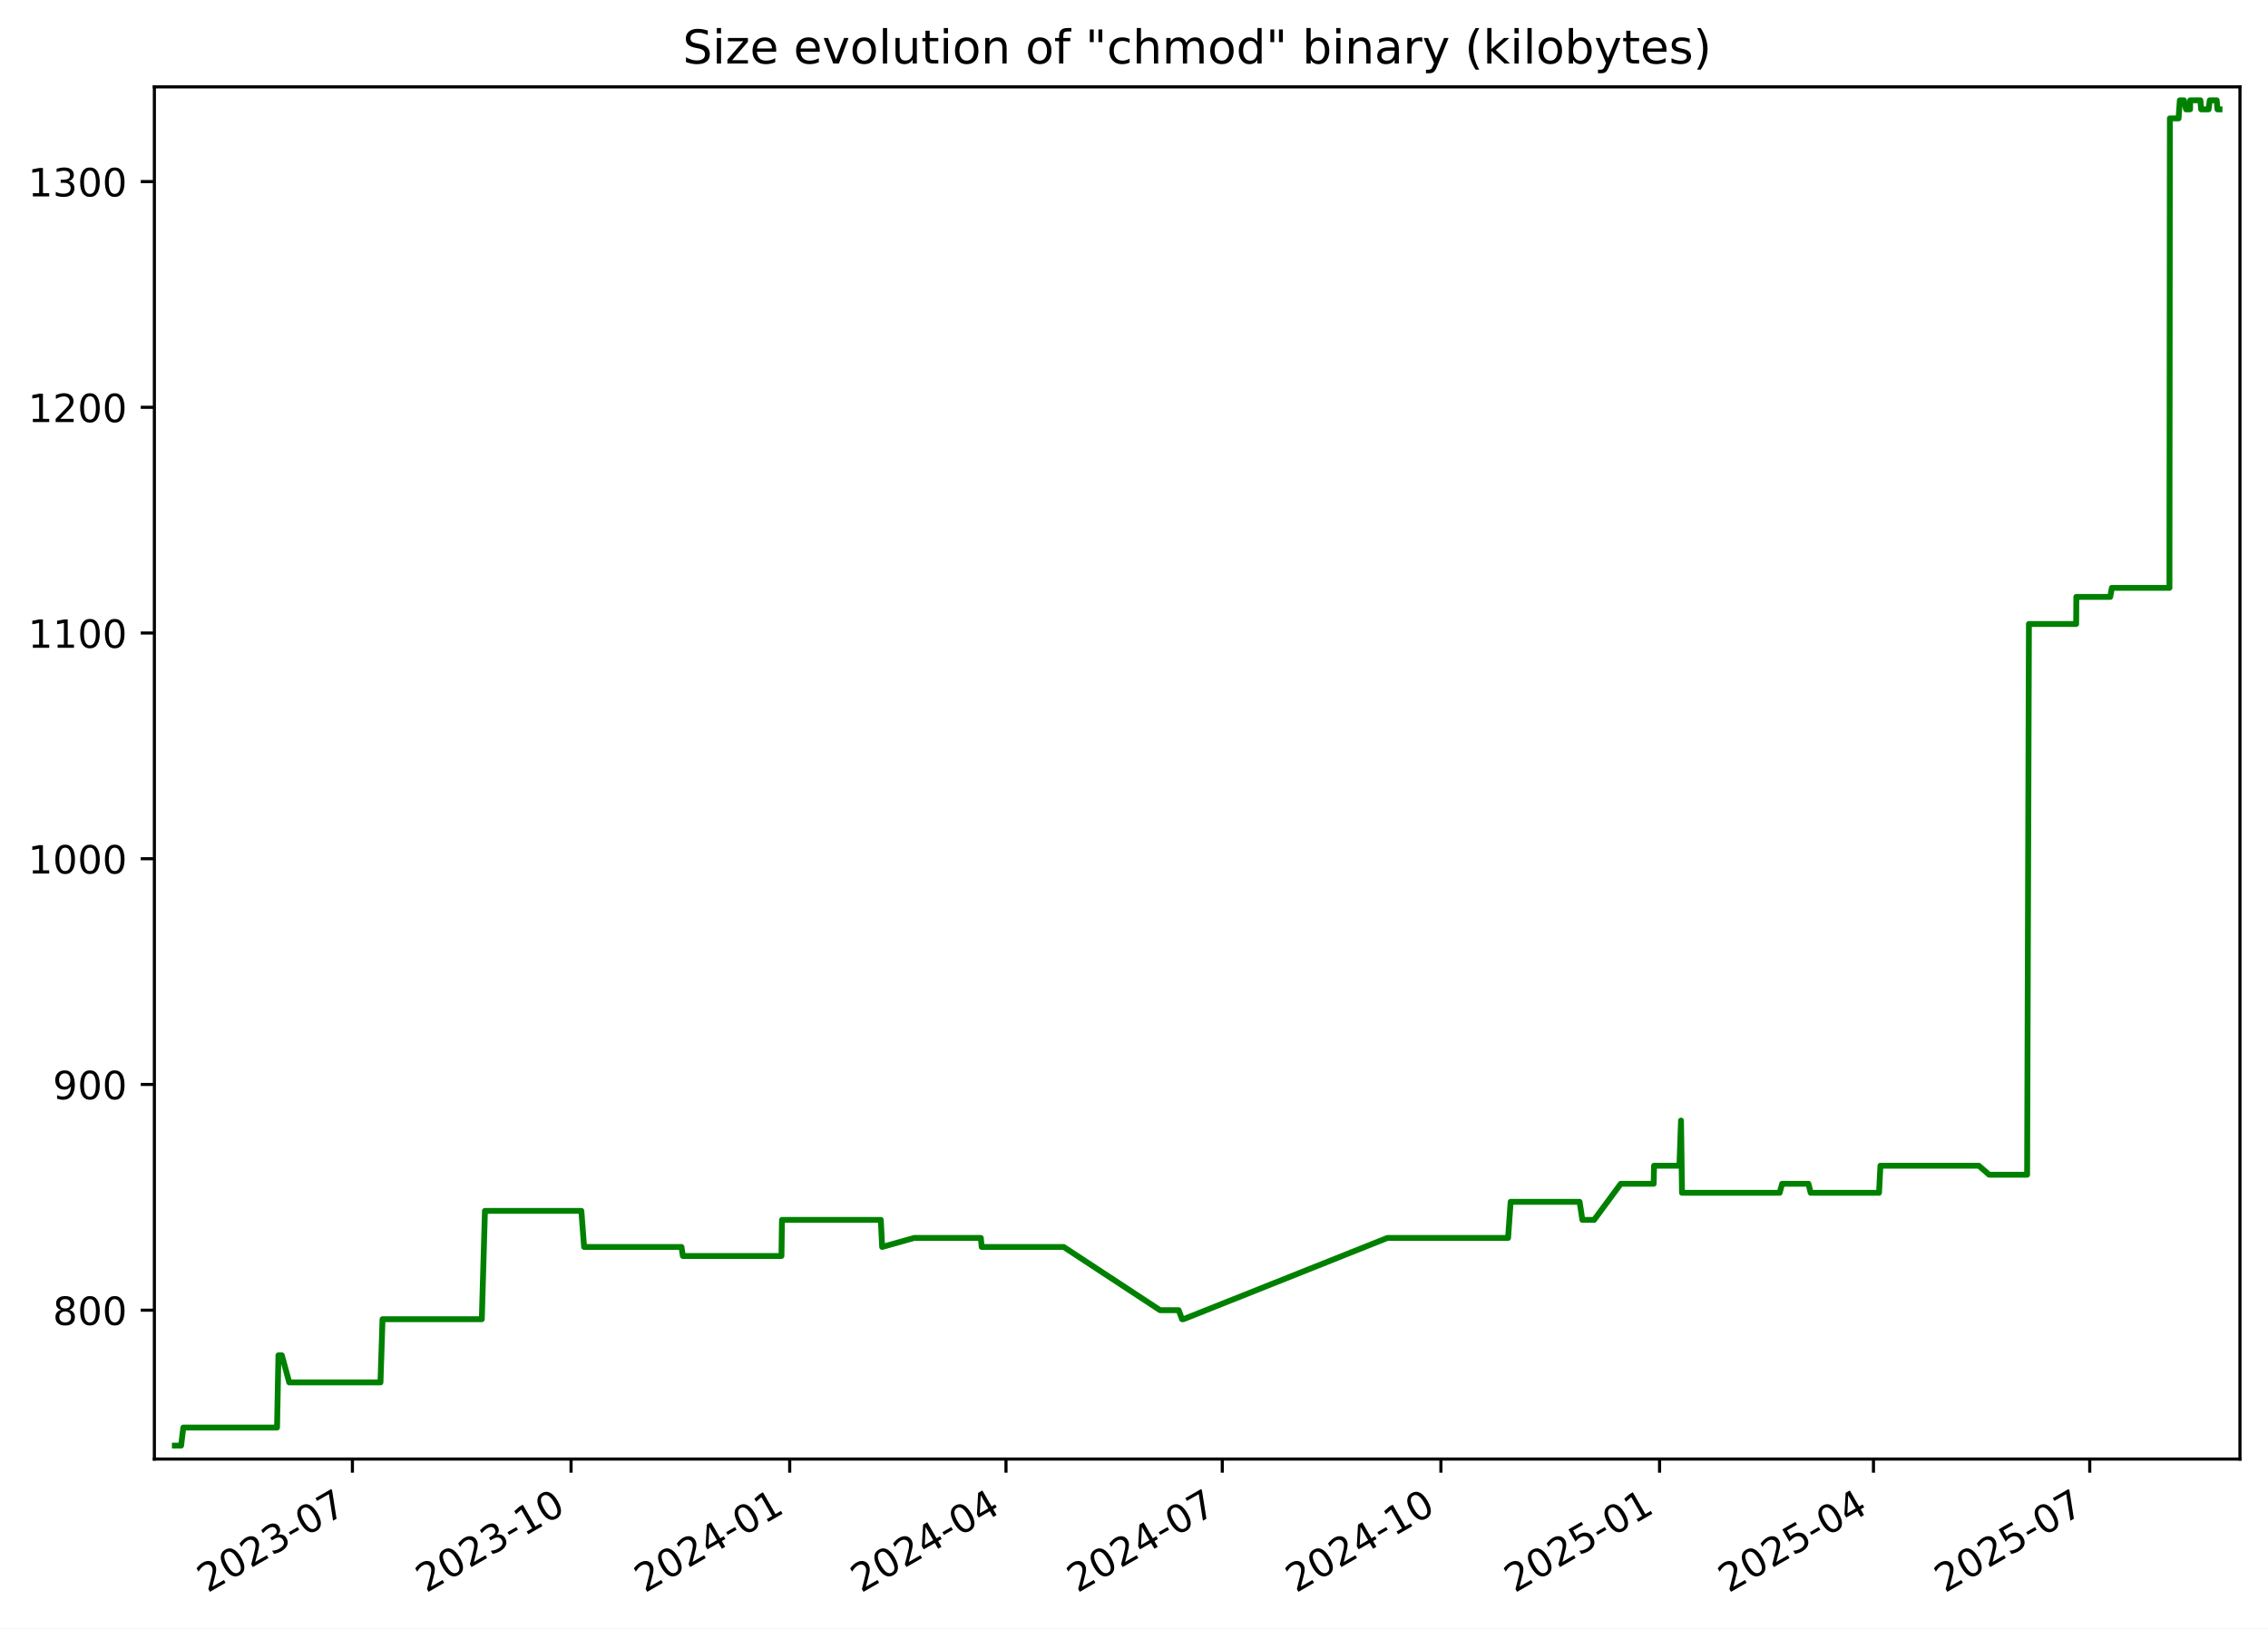
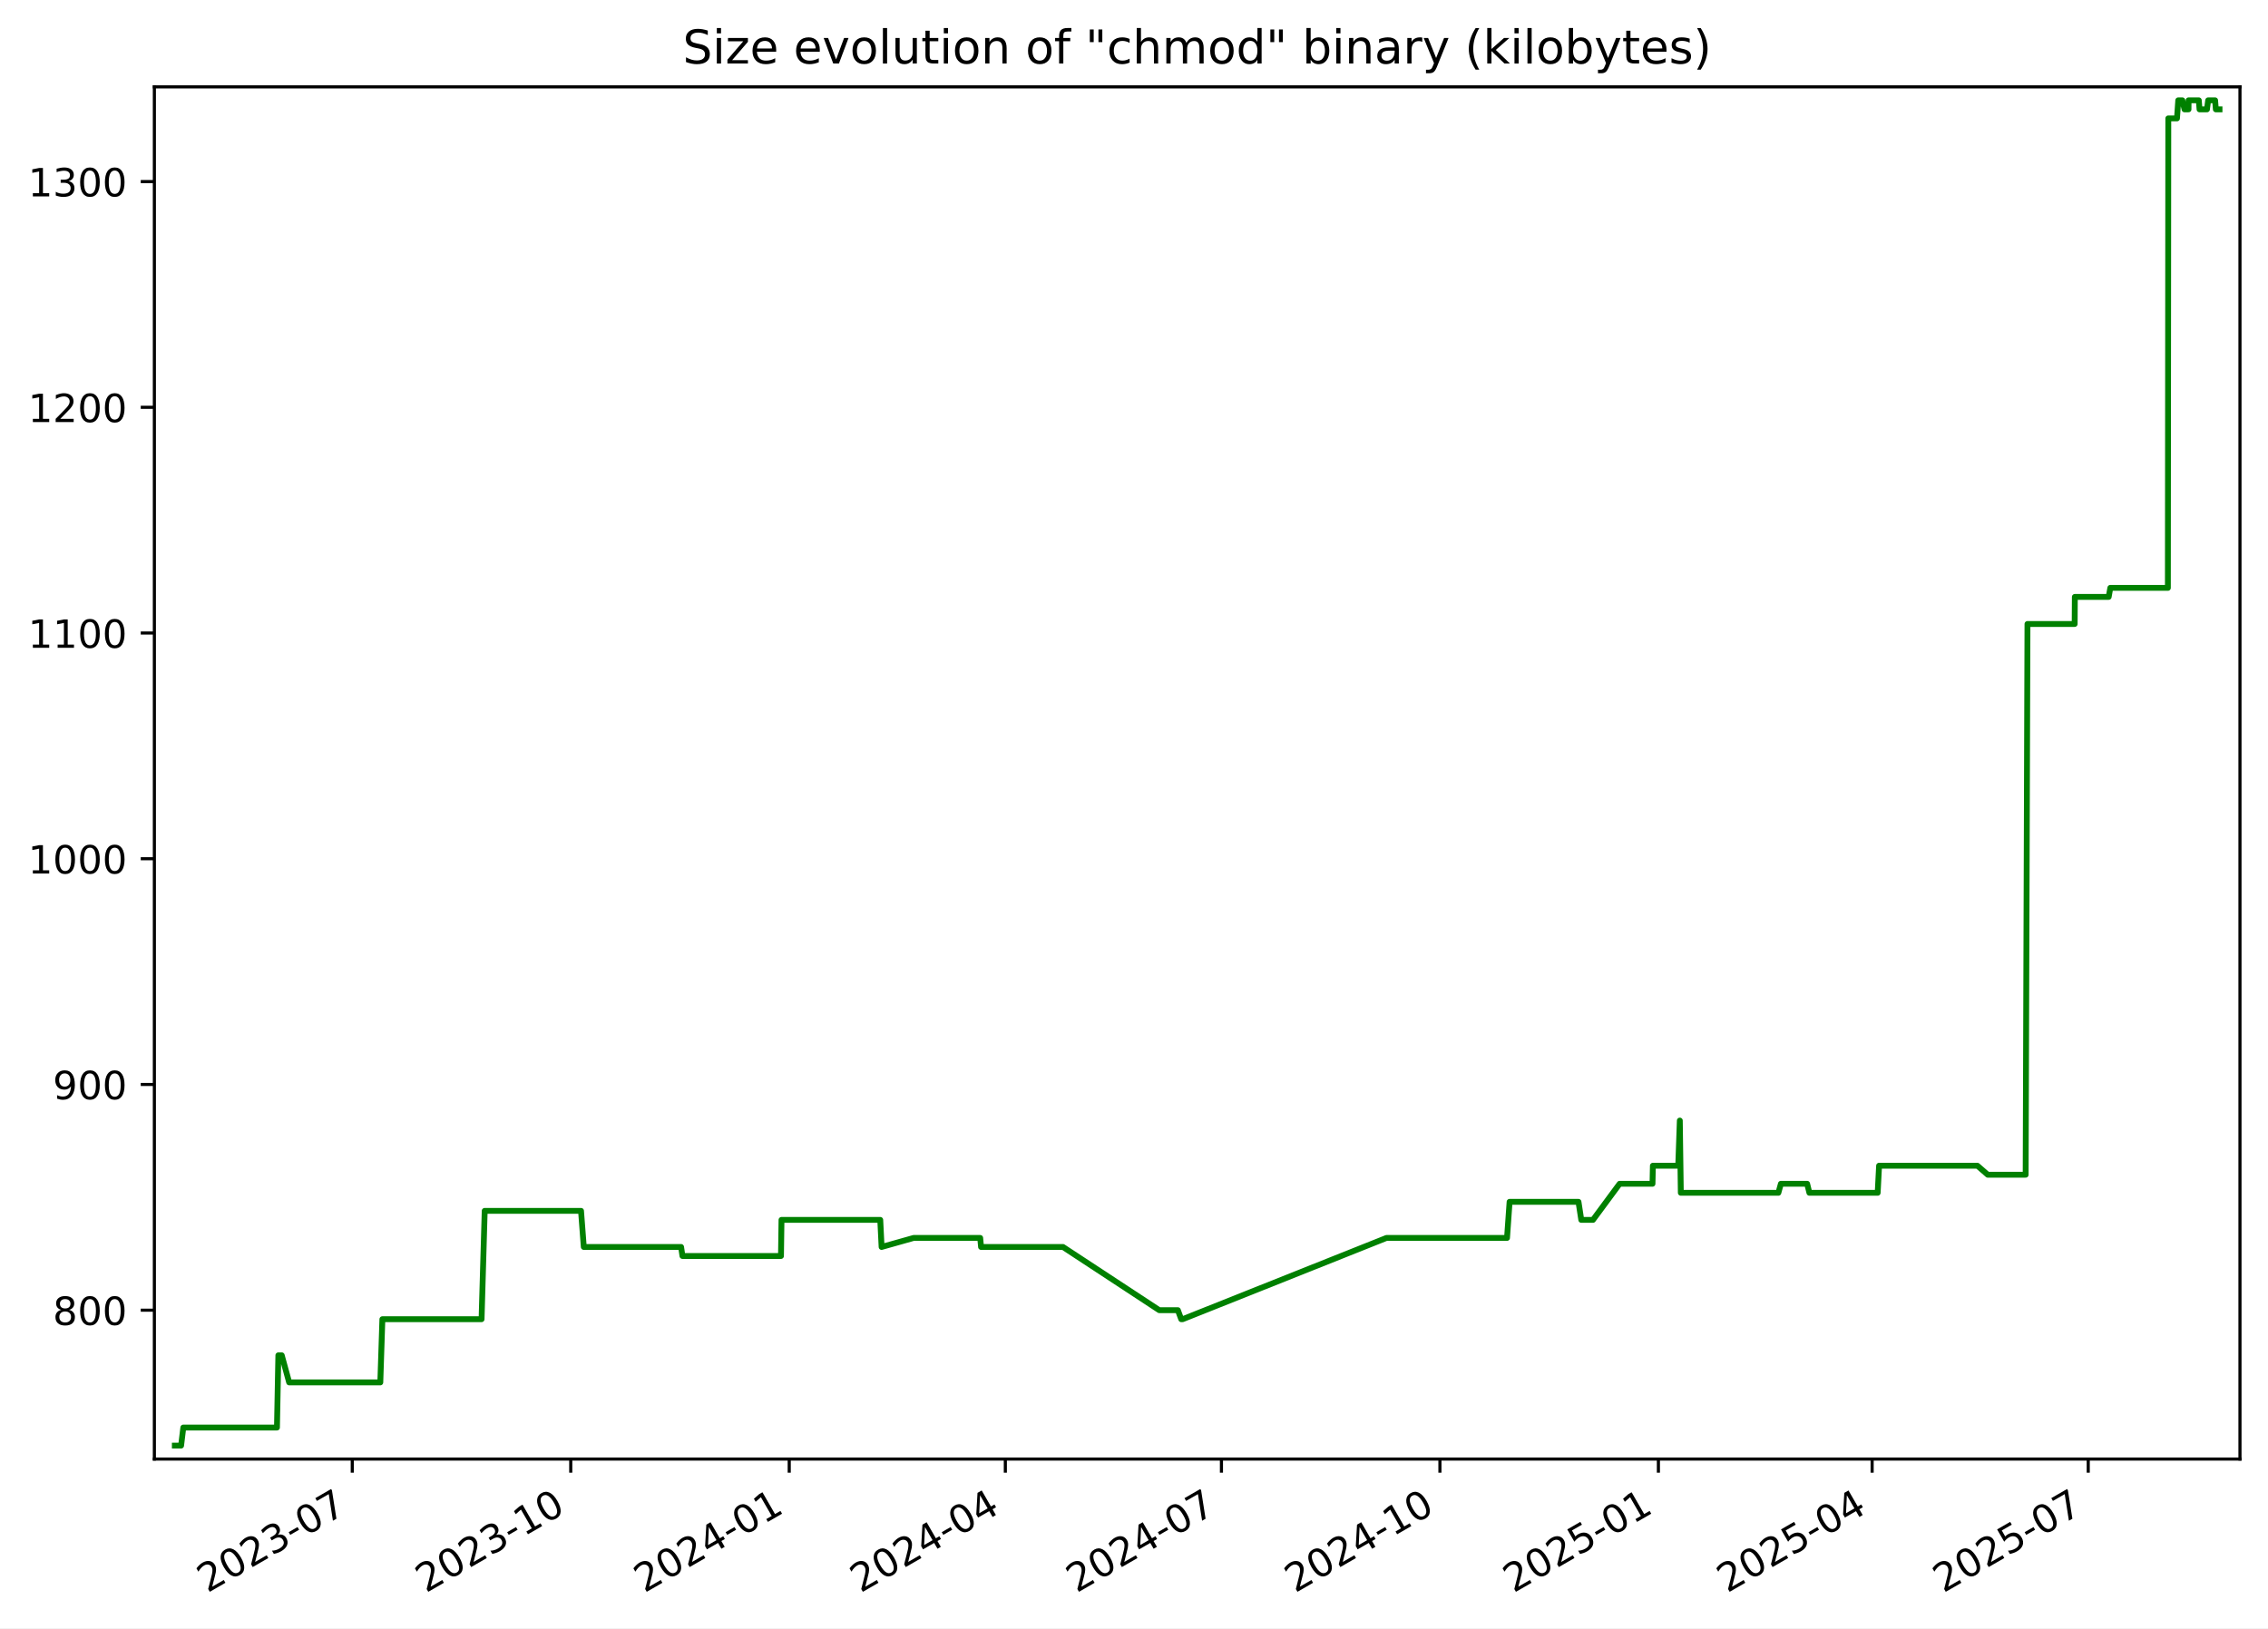
<svg xmlns="http://www.w3.org/2000/svg" xmlns:xlink="http://www.w3.org/1999/xlink" width="582.53pt" height="418.303pt" viewBox="0 0 582.53 418.303" version="1.1">
  <defs>
    <style type="text/css">*{stroke-linejoin: round; stroke-linecap: butt}</style>
  </defs>
  <g id="figure_1">
    <g id="patch_1">
      <path d="M -0 418.303  L 582.53 418.303  L 582.53 0  L -0 0  z " style="fill: #ffffff" />
    </g>
    <g id="axes_1">
      <g id="patch_2">
        <path d="M 39.65 374.83  L 575.33 374.83  L 575.33 22.318  L 39.65 22.318  z " style="fill: #ffffff" />
      </g>
      <g id="matplotlib.axis_1">
        <g id="xtick_1">
          <g id="line2d_1">
            <defs>
-               <path id="m066eb0306d" d="M 0 0  L 0 3.5  " style="stroke: #000000; stroke-width: 0.8" />
+               <path id="m321b8e6e2e" d="M 0 0  L 0 3.5  " style="stroke: #000000; stroke-width: 0.8" />
            </defs>
            <g>
-               <use xlink:href="#m066eb0306d" x="90.514" y="374.83" style="stroke: #000000; stroke-width: 0.8" />
+               <use xlink:href="#m321b8e6e2e" x="90.478" y="374.83" style="stroke: #000000; stroke-width: 0.8" />
            </g>
          </g>
          <g id="text_1">
-             <g transform="translate(53.28936 409.302) rotate(-30) scale(0.1 -0.1)">
+             <g transform="translate(53.25337 409.302) rotate(-30) scale(0.1 -0.1)">
              <defs>
                <path id="DejaVuSans-32" d="M 1228 531  L 3431 531  L 3431 0  L 469 0  L 469 531  Q 828 903 1448 1529  Q 2069 2156 2228 2338  Q 2531 2678 2651 2914  Q 2772 3150 2772 3378  Q 2772 3750 2511 3984  Q 2250 4219 1831 4219  Q 1534 4219 1204 4116  Q 875 4013 500 3803  L 500 4441  Q 881 4594 1212 4672  Q 1544 4750 1819 4750  Q 2544 4750 2975 4387  Q 3406 4025 3406 3419  Q 3406 3131 3298 2873  Q 3191 2616 2906 2266  Q 2828 2175 2409 1742  Q 1991 1309 1228 531  z " transform="scale(0.015625)" />
                <path id="DejaVuSans-30" d="M 2034 4250  Q 1547 4250 1301 3770  Q 1056 3291 1056 2328  Q 1056 1369 1301 889  Q 1547 409 2034 409  Q 2525 409 2770 889  Q 3016 1369 3016 2328  Q 3016 3291 2770 3770  Q 2525 4250 2034 4250  z M 2034 4750  Q 2819 4750 3233 4129  Q 3647 3509 3647 2328  Q 3647 1150 3233 529  Q 2819 -91 2034 -91  Q 1250 -91 836 529  Q 422 1150 422 2328  Q 422 3509 836 4129  Q 1250 4750 2034 4750  z " transform="scale(0.015625)" />
                <path id="DejaVuSans-33" d="M 2597 2516  Q 3050 2419 3304 2112  Q 3559 1806 3559 1356  Q 3559 666 3084 287  Q 2609 -91 1734 -91  Q 1441 -91 1130 -33  Q 819 25 488 141  L 488 750  Q 750 597 1062 519  Q 1375 441 1716 441  Q 2309 441 2620 675  Q 2931 909 2931 1356  Q 2931 1769 2642 2001  Q 2353 2234 1838 2234  L 1294 2234  L 1294 2753  L 1863 2753  Q 2328 2753 2575 2939  Q 2822 3125 2822 3475  Q 2822 3834 2567 4026  Q 2313 4219 1838 4219  Q 1578 4219 1281 4162  Q 984 4106 628 3988  L 628 4550  Q 988 4650 1302 4700  Q 1616 4750 1894 4750  Q 2613 4750 3031 4423  Q 3450 4097 3450 3541  Q 3450 3153 3228 2886  Q 3006 2619 2597 2516  z " transform="scale(0.015625)" />
                <path id="DejaVuSans-2d" d="M 313 2009  L 1997 2009  L 1997 1497  L 313 1497  L 313 2009  z " transform="scale(0.015625)" />
                <path id="DejaVuSans-37" d="M 525 4666  L 3525 4666  L 3525 4397  L 1831 0  L 1172 0  L 2766 4134  L 525 4134  L 525 4666  z " transform="scale(0.015625)" />
              </defs>
              <use xlink:href="#DejaVuSans-32" />
              <use xlink:href="#DejaVuSans-30" x="63.623" />
              <use xlink:href="#DejaVuSans-32" x="127.246" />
              <use xlink:href="#DejaVuSans-33" x="190.869" />
              <use xlink:href="#DejaVuSans-2d" x="254.492" />
              <use xlink:href="#DejaVuSans-30" x="290.576" />
              <use xlink:href="#DejaVuSans-37" x="354.199" />
            </g>
          </g>
        </g>
        <g id="xtick_2">
          <g id="line2d_2">
            <g>
-               <use xlink:href="#m066eb0306d" x="146.675" y="374.83" style="stroke: #000000; stroke-width: 0.8" />
+               <use xlink:href="#m321b8e6e2e" x="146.594" y="374.83" style="stroke: #000000; stroke-width: 0.8" />
            </g>
          </g>
          <g id="text_2">
-             <g transform="translate(109.4498 409.302) rotate(-30) scale(0.1 -0.1)">
+             <g transform="translate(109.3695 409.302) rotate(-30) scale(0.1 -0.1)">
              <defs>
                <path id="DejaVuSans-31" d="M 794 531  L 1825 531  L 1825 4091  L 703 3866  L 703 4441  L 1819 4666  L 2450 4666  L 2450 531  L 3481 531  L 3481 0  L 794 0  L 794 531  z " transform="scale(0.015625)" />
              </defs>
              <use xlink:href="#DejaVuSans-32" />
              <use xlink:href="#DejaVuSans-30" x="63.623" />
              <use xlink:href="#DejaVuSans-32" x="127.246" />
              <use xlink:href="#DejaVuSans-33" x="190.869" />
              <use xlink:href="#DejaVuSans-2d" x="254.492" />
              <use xlink:href="#DejaVuSans-31" x="290.576" />
              <use xlink:href="#DejaVuSans-30" x="354.199" />
            </g>
          </g>
        </g>
        <g id="xtick_3">
          <g id="line2d_3">
            <g>
-               <use xlink:href="#m066eb0306d" x="202.835" y="374.83" style="stroke: #000000; stroke-width: 0.8" />
+               <use xlink:href="#m321b8e6e2e" x="202.71" y="374.83" style="stroke: #000000; stroke-width: 0.8" />
            </g>
          </g>
          <g id="text_3">
-             <g transform="translate(165.6103 409.302) rotate(-30) scale(0.1 -0.1)">
+             <g transform="translate(165.4857 409.302) rotate(-30) scale(0.1 -0.1)">
              <defs>
                <path id="DejaVuSans-34" d="M 2419 4116  L 825 1625  L 2419 1625  L 2419 4116  z M 2253 4666  L 3047 4666  L 3047 1625  L 3713 1625  L 3713 1100  L 3047 1100  L 3047 0  L 2419 0  L 2419 1100  L 313 1100  L 313 1709  L 2253 4666  z " transform="scale(0.015625)" />
              </defs>
              <use xlink:href="#DejaVuSans-32" />
              <use xlink:href="#DejaVuSans-30" x="63.623" />
              <use xlink:href="#DejaVuSans-32" x="127.246" />
              <use xlink:href="#DejaVuSans-34" x="190.869" />
              <use xlink:href="#DejaVuSans-2d" x="254.492" />
              <use xlink:href="#DejaVuSans-30" x="290.576" />
              <use xlink:href="#DejaVuSans-31" x="354.199" />
            </g>
          </g>
        </g>
        <g id="xtick_4">
          <g id="line2d_4">
            <g>
-               <use xlink:href="#m066eb0306d" x="258.385" y="374.83" style="stroke: #000000; stroke-width: 0.8" />
+               <use xlink:href="#m321b8e6e2e" x="258.217" y="374.83" style="stroke: #000000; stroke-width: 0.8" />
            </g>
          </g>
          <g id="text_4">
-             <g transform="translate(221.1603 409.302) rotate(-30) scale(0.1 -0.1)">
+             <g transform="translate(220.9919 409.302) rotate(-30) scale(0.1 -0.1)">
              <use xlink:href="#DejaVuSans-32" />
              <use xlink:href="#DejaVuSans-30" x="63.623" />
              <use xlink:href="#DejaVuSans-32" x="127.246" />
              <use xlink:href="#DejaVuSans-34" x="190.869" />
              <use xlink:href="#DejaVuSans-2d" x="254.492" />
              <use xlink:href="#DejaVuSans-30" x="290.576" />
              <use xlink:href="#DejaVuSans-34" x="354.199" />
            </g>
          </g>
        </g>
        <g id="xtick_5">
          <g id="line2d_5">
            <g>
-               <use xlink:href="#m066eb0306d" x="313.935" y="374.83" style="stroke: #000000; stroke-width: 0.8" />
+               <use xlink:href="#m321b8e6e2e" x="313.723" y="374.83" style="stroke: #000000; stroke-width: 0.8" />
            </g>
          </g>
          <g id="text_5">
-             <g transform="translate(276.7103 409.302) rotate(-30) scale(0.1 -0.1)">
+             <g transform="translate(276.498 409.302) rotate(-30) scale(0.1 -0.1)">
              <use xlink:href="#DejaVuSans-32" />
              <use xlink:href="#DejaVuSans-30" x="63.623" />
              <use xlink:href="#DejaVuSans-32" x="127.246" />
              <use xlink:href="#DejaVuSans-34" x="190.869" />
              <use xlink:href="#DejaVuSans-2d" x="254.492" />
              <use xlink:href="#DejaVuSans-30" x="290.576" />
              <use xlink:href="#DejaVuSans-37" x="354.199" />
            </g>
          </g>
        </g>
        <g id="xtick_6">
          <g id="line2d_6">
            <g>
-               <use xlink:href="#m066eb0306d" x="370.096" y="374.83" style="stroke: #000000; stroke-width: 0.8" />
+               <use xlink:href="#m321b8e6e2e" x="369.839" y="374.83" style="stroke: #000000; stroke-width: 0.8" />
            </g>
          </g>
          <g id="text_6">
-             <g transform="translate(332.8708 409.302) rotate(-30) scale(0.1 -0.1)">
+             <g transform="translate(332.6142 409.302) rotate(-30) scale(0.1 -0.1)">
              <use xlink:href="#DejaVuSans-32" />
              <use xlink:href="#DejaVuSans-30" x="63.623" />
              <use xlink:href="#DejaVuSans-32" x="127.246" />
              <use xlink:href="#DejaVuSans-34" x="190.869" />
              <use xlink:href="#DejaVuSans-2d" x="254.492" />
              <use xlink:href="#DejaVuSans-31" x="290.576" />
              <use xlink:href="#DejaVuSans-30" x="354.199" />
            </g>
          </g>
        </g>
        <g id="xtick_7">
          <g id="line2d_7">
            <g>
-               <use xlink:href="#m066eb0306d" x="426.256" y="374.83" style="stroke: #000000; stroke-width: 0.8" />
+               <use xlink:href="#m321b8e6e2e" x="425.955" y="374.83" style="stroke: #000000; stroke-width: 0.8" />
            </g>
          </g>
          <g id="text_7">
-             <g transform="translate(389.0312 409.302) rotate(-30) scale(0.1 -0.1)">
+             <g transform="translate(388.7303 409.302) rotate(-30) scale(0.1 -0.1)">
              <defs>
                <path id="DejaVuSans-35" d="M 691 4666  L 3169 4666  L 3169 4134  L 1269 4134  L 1269 2991  Q 1406 3038 1543 3061  Q 1681 3084 1819 3084  Q 2600 3084 3056 2656  Q 3513 2228 3513 1497  Q 3513 744 3044 326  Q 2575 -91 1722 -91  Q 1428 -91 1123 -41  Q 819 9 494 109  L 494 744  Q 775 591 1075 516  Q 1375 441 1709 441  Q 2250 441 2565 725  Q 2881 1009 2881 1497  Q 2881 1984 2565 2268  Q 2250 2553 1709 2553  Q 1456 2553 1204 2497  Q 953 2441 691 2322  L 691 4666  z " transform="scale(0.015625)" />
              </defs>
              <use xlink:href="#DejaVuSans-32" />
              <use xlink:href="#DejaVuSans-30" x="63.623" />
              <use xlink:href="#DejaVuSans-32" x="127.246" />
              <use xlink:href="#DejaVuSans-35" x="190.869" />
              <use xlink:href="#DejaVuSans-2d" x="254.492" />
              <use xlink:href="#DejaVuSans-30" x="290.576" />
              <use xlink:href="#DejaVuSans-31" x="354.199" />
            </g>
          </g>
        </g>
        <g id="xtick_8">
          <g id="line2d_8">
            <g>
-               <use xlink:href="#m066eb0306d" x="481.196" y="374.83" style="stroke: #000000; stroke-width: 0.8" />
+               <use xlink:href="#m321b8e6e2e" x="480.851" y="374.83" style="stroke: #000000; stroke-width: 0.8" />
            </g>
          </g>
          <g id="text_8">
-             <g transform="translate(443.9708 409.302) rotate(-30) scale(0.1 -0.1)">
+             <g transform="translate(443.6266 409.302) rotate(-30) scale(0.1 -0.1)">
              <use xlink:href="#DejaVuSans-32" />
              <use xlink:href="#DejaVuSans-30" x="63.623" />
              <use xlink:href="#DejaVuSans-32" x="127.246" />
              <use xlink:href="#DejaVuSans-35" x="190.869" />
              <use xlink:href="#DejaVuSans-2d" x="254.492" />
              <use xlink:href="#DejaVuSans-30" x="290.576" />
              <use xlink:href="#DejaVuSans-34" x="354.199" />
            </g>
          </g>
        </g>
        <g id="xtick_9">
          <g id="line2d_9">
            <g>
-               <use xlink:href="#m066eb0306d" x="536.746" y="374.83" style="stroke: #000000; stroke-width: 0.8" />
+               <use xlink:href="#m321b8e6e2e" x="536.358" y="374.83" style="stroke: #000000; stroke-width: 0.8" />
            </g>
          </g>
          <g id="text_9">
-             <g transform="translate(499.5208 409.302) rotate(-30) scale(0.1 -0.1)">
+             <g transform="translate(499.1328 409.302) rotate(-30) scale(0.1 -0.1)">
              <use xlink:href="#DejaVuSans-32" />
              <use xlink:href="#DejaVuSans-30" x="63.623" />
              <use xlink:href="#DejaVuSans-32" x="127.246" />
              <use xlink:href="#DejaVuSans-35" x="190.869" />
              <use xlink:href="#DejaVuSans-2d" x="254.492" />
              <use xlink:href="#DejaVuSans-30" x="290.576" />
              <use xlink:href="#DejaVuSans-37" x="354.199" />
            </g>
          </g>
        </g>
      </g>
      <g id="matplotlib.axis_2">
        <g id="ytick_1">
          <g id="line2d_10">
            <defs>
-               <path id="m872add329d" d="M 0 0  L -3.5 0  " style="stroke: #000000; stroke-width: 0.8" />
+               <path id="m4737b9d677" d="M 0 0  L -3.5 0  " style="stroke: #000000; stroke-width: 0.8" />
            </defs>
            <g>
-               <use xlink:href="#m872add329d" x="39.65" y="336.582" style="stroke: #000000; stroke-width: 0.8" />
+               <use xlink:href="#m4737b9d677" x="39.65" y="336.582" style="stroke: #000000; stroke-width: 0.8" />
            </g>
          </g>
          <g id="text_10">
            <g transform="translate(13.5625 340.3814) scale(0.1 -0.1)">
              <defs>
                <path id="DejaVuSans-38" d="M 2034 2216  Q 1584 2216 1326 1975  Q 1069 1734 1069 1313  Q 1069 891 1326 650  Q 1584 409 2034 409  Q 2484 409 2743 651  Q 3003 894 3003 1313  Q 3003 1734 2745 1975  Q 2488 2216 2034 2216  z M 1403 2484  Q 997 2584 770 2862  Q 544 3141 544 3541  Q 544 4100 942 4425  Q 1341 4750 2034 4750  Q 2731 4750 3128 4425  Q 3525 4100 3525 3541  Q 3525 3141 3298 2862  Q 3072 2584 2669 2484  Q 3125 2378 3379 2068  Q 3634 1759 3634 1313  Q 3634 634 3220 271  Q 2806 -91 2034 -91  Q 1263 -91 848 271  Q 434 634 434 1313  Q 434 1759 690 2068  Q 947 2378 1403 2484  z M 1172 3481  Q 1172 3119 1398 2916  Q 1625 2713 2034 2713  Q 2441 2713 2670 2916  Q 2900 3119 2900 3481  Q 2900 3844 2670 4047  Q 2441 4250 2034 4250  Q 1625 4250 1398 4047  Q 1172 3844 1172 3481  z " transform="scale(0.015625)" />
              </defs>
              <use xlink:href="#DejaVuSans-38" />
              <use xlink:href="#DejaVuSans-30" x="63.623" />
              <use xlink:href="#DejaVuSans-30" x="127.246" />
            </g>
          </g>
        </g>
        <g id="ytick_2">
          <g id="line2d_11">
            <g>
-               <use xlink:href="#m872add329d" x="39.65" y="278.596" style="stroke: #000000; stroke-width: 0.8" />
+               <use xlink:href="#m4737b9d677" x="39.65" y="278.596" style="stroke: #000000; stroke-width: 0.8" />
            </g>
          </g>
          <g id="text_11">
            <g transform="translate(13.5625 282.3948) scale(0.1 -0.1)">
              <defs>
                <path id="DejaVuSans-39" d="M 703 97  L 703 672  Q 941 559 1184 500  Q 1428 441 1663 441  Q 2288 441 2617 861  Q 2947 1281 2994 2138  Q 2813 1869 2534 1725  Q 2256 1581 1919 1581  Q 1219 1581 811 2004  Q 403 2428 403 3163  Q 403 3881 828 4315  Q 1253 4750 1959 4750  Q 2769 4750 3195 4129  Q 3622 3509 3622 2328  Q 3622 1225 3098 567  Q 2575 -91 1691 -91  Q 1453 -91 1209 -44  Q 966 3 703 97  z M 1959 2075  Q 2384 2075 2632 2365  Q 2881 2656 2881 3163  Q 2881 3666 2632 3958  Q 2384 4250 1959 4250  Q 1534 4250 1286 3958  Q 1038 3666 1038 3163  Q 1038 2656 1286 2365  Q 1534 2075 1959 2075  z " transform="scale(0.015625)" />
              </defs>
              <use xlink:href="#DejaVuSans-39" />
              <use xlink:href="#DejaVuSans-30" x="63.623" />
              <use xlink:href="#DejaVuSans-30" x="127.246" />
            </g>
          </g>
        </g>
        <g id="ytick_3">
          <g id="line2d_12">
            <g>
-               <use xlink:href="#m872add329d" x="39.65" y="220.609" style="stroke: #000000; stroke-width: 0.8" />
+               <use xlink:href="#m4737b9d677" x="39.65" y="220.609" style="stroke: #000000; stroke-width: 0.8" />
            </g>
          </g>
          <g id="text_12">
            <g transform="translate(7.2 224.4082) scale(0.1 -0.1)">
              <use xlink:href="#DejaVuSans-31" />
              <use xlink:href="#DejaVuSans-30" x="63.623" />
              <use xlink:href="#DejaVuSans-30" x="127.246" />
              <use xlink:href="#DejaVuSans-30" x="190.869" />
            </g>
          </g>
        </g>
        <g id="ytick_4">
          <g id="line2d_13">
            <g>
-               <use xlink:href="#m872add329d" x="39.65" y="162.622" style="stroke: #000000; stroke-width: 0.8" />
+               <use xlink:href="#m4737b9d677" x="39.65" y="162.622" style="stroke: #000000; stroke-width: 0.8" />
            </g>
          </g>
          <g id="text_13">
            <g transform="translate(7.2 166.4217) scale(0.1 -0.1)">
              <use xlink:href="#DejaVuSans-31" />
              <use xlink:href="#DejaVuSans-31" x="63.623" />
              <use xlink:href="#DejaVuSans-30" x="127.246" />
              <use xlink:href="#DejaVuSans-30" x="190.869" />
            </g>
          </g>
        </g>
        <g id="ytick_5">
          <g id="line2d_14">
            <g>
-               <use xlink:href="#m872add329d" x="39.65" y="104.636" style="stroke: #000000; stroke-width: 0.8" />
+               <use xlink:href="#m4737b9d677" x="39.65" y="104.636" style="stroke: #000000; stroke-width: 0.8" />
            </g>
          </g>
          <g id="text_14">
            <g transform="translate(7.2 108.4351) scale(0.1 -0.1)">
              <use xlink:href="#DejaVuSans-31" />
              <use xlink:href="#DejaVuSans-32" x="63.623" />
              <use xlink:href="#DejaVuSans-30" x="127.246" />
              <use xlink:href="#DejaVuSans-30" x="190.869" />
            </g>
          </g>
        </g>
        <g id="ytick_6">
          <g id="line2d_15">
            <g>
-               <use xlink:href="#m872add329d" x="39.65" y="46.649" style="stroke: #000000; stroke-width: 0.8" />
+               <use xlink:href="#m4737b9d677" x="39.65" y="46.649" style="stroke: #000000; stroke-width: 0.8" />
            </g>
          </g>
          <g id="text_15">
            <g transform="translate(7.2 50.44851) scale(0.1 -0.1)">
              <use xlink:href="#DejaVuSans-31" />
              <use xlink:href="#DejaVuSans-33" x="63.623" />
              <use xlink:href="#DejaVuSans-30" x="127.246" />
              <use xlink:href="#DejaVuSans-30" x="190.869" />
            </g>
          </g>
        </g>
      </g>
      <g id="line2d_16">
-         <path d="M 44.902 371.374  L 46.518 371.374  L 47.083 366.735  L 71.159 366.735  L 71.516 348.179  L 72.389 348.179  L 74.291 355.138  L 97.723 355.138  L 98.255 338.902  L 123.752 338.902  L 124.555 311.068  L 149.318 311.068  L 150.026 320.346  L 175.041 320.346  L 175.39 322.665  L 200.717 322.665  L 200.848 313.388  L 226.236 313.388  L 226.579 320.346  L 234.803 318.026  L 251.926 318.026  L 252.143 320.346  L 273.207 320.346  L 297.949 336.582  L 302.737 336.582  L 303.597 338.902  L 303.968 338.902  L 356.352 318.026  L 387.346 318.026  L 388.006 308.749  L 405.716 308.749  L 406.432 313.388  L 409.438 313.388  L 416.295 304.11  L 424.741 304.11  L 424.838 299.471  L 431.357 299.471  L 431.764 287.873  L 432.02 306.429  L 457.1 306.429  L 457.742 304.11  L 464.492 304.11  L 465.067 306.429  L 482.623 306.429  L 482.983 299.471  L 508.252 299.471  L 510.919 301.79  L 520.661 301.79  L 521.124 160.303  L 533.259 160.303  L 533.302 153.345  L 542.003 153.345  L 542.422 151.025  L 557.218 151.025  L 557.327 30.413  L 559.562 30.413  L 559.884 25.774  L 560.937 25.774  L 561.492 28.094  L 562.521 28.094  L 562.542 25.774  L 565.169 25.774  L 565.357 28.094  L 567.267 28.094  L 567.57 25.774  L 569.358 25.774  L 569.547 28.094  L 570.078 28.094  L 570.078 28.094  " clip-path="url(#p29d584dfa3)" style="fill: none; stroke: #008000; stroke-width: 1.5; stroke-linecap: square" />
+         <path d="M 44.902 371.374  L 46.516 371.374  L 47.081 366.735  L 71.138 366.735  L 71.495 348.179  L 72.367 348.179  L 74.268 355.138  L 97.682 355.138  L 98.213 338.902  L 123.689 338.902  L 124.493 311.068  L 149.236 311.068  L 149.943 320.346  L 174.938 320.346  L 175.287 322.665  L 200.594 322.665  L 200.725 313.388  L 226.093 313.388  L 226.436 320.346  L 234.654 318.026  L 251.763 318.026  L 251.98 320.346  L 273.027 320.346  L 297.749 336.582  L 302.533 336.582  L 303.393 338.902  L 303.764 338.902  L 356.106 318.026  L 387.076 318.026  L 387.735 308.749  L 405.431 308.749  L 406.147 313.388  L 409.15 313.388  L 416.002 304.11  L 424.441 304.11  L 424.538 299.471  L 431.052 299.471  L 431.458 287.873  L 431.714 306.429  L 456.775 306.429  L 457.416 304.11  L 464.161 304.11  L 464.736 306.429  L 482.278 306.429  L 482.637 299.471  L 507.887 299.471  L 510.552 301.79  L 520.286 301.79  L 520.749 160.303  L 532.874 160.303  L 532.917 153.345  L 541.611 153.345  L 542.03 151.025  L 556.814 151.025  L 556.923 30.413  L 559.156 30.413  L 559.478 25.774  L 560.53 25.774  L 561.085 28.094  L 562.113 28.094  L 562.133 25.774  L 564.758 25.774  L 564.947 28.094  L 566.855 28.094  L 567.158 25.774  L 568.945 25.774  L 569.133 28.094  L 570.078 28.094  L 570.078 28.094  " clip-path="url(#p3b2ecc5d6e)" style="fill: none; stroke: #008000; stroke-width: 1.5; stroke-linecap: square" />
      </g>
      <g id="patch_3">
        <path d="M 39.65 374.83  L 39.65 22.318  " style="fill: none; stroke: #000000; stroke-width: 0.8; stroke-linejoin: miter; stroke-linecap: square" />
      </g>
      <g id="patch_4">
        <path d="M 575.33 374.83  L 575.33 22.318  " style="fill: none; stroke: #000000; stroke-width: 0.8; stroke-linejoin: miter; stroke-linecap: square" />
      </g>
      <g id="patch_5">
        <path d="M 39.65 374.83  L 575.33 374.83  " style="fill: none; stroke: #000000; stroke-width: 0.8; stroke-linejoin: miter; stroke-linecap: square" />
      </g>
      <g id="patch_6">
        <path d="M 39.65 22.318  L 575.33 22.318  " style="fill: none; stroke: #000000; stroke-width: 0.8; stroke-linejoin: miter; stroke-linecap: square" />
      </g>
      <g id="text_16">
        <g transform="translate(175.3681 16.31812) scale(0.12 -0.12)">
          <defs>
            <path id="DejaVuSans-53" d="M 3425 4513  L 3425 3897  Q 3066 4069 2747 4153  Q 2428 4238 2131 4238  Q 1616 4238 1336 4038  Q 1056 3838 1056 3469  Q 1056 3159 1242 3001  Q 1428 2844 1947 2747  L 2328 2669  Q 3034 2534 3370 2195  Q 3706 1856 3706 1288  Q 3706 609 3251 259  Q 2797 -91 1919 -91  Q 1588 -91 1214 -16  Q 841 59 441 206  L 441 856  Q 825 641 1194 531  Q 1563 422 1919 422  Q 2459 422 2753 634  Q 3047 847 3047 1241  Q 3047 1584 2836 1778  Q 2625 1972 2144 2069  L 1759 2144  Q 1053 2284 737 2584  Q 422 2884 422 3419  Q 422 4038 858 4394  Q 1294 4750 2059 4750  Q 2388 4750 2728 4690  Q 3069 4631 3425 4513  z " transform="scale(0.015625)" />
            <path id="DejaVuSans-69" d="M 603 3500  L 1178 3500  L 1178 0  L 603 0  L 603 3500  z M 603 4863  L 1178 4863  L 1178 4134  L 603 4134  L 603 4863  z " transform="scale(0.015625)" />
            <path id="DejaVuSans-7a" d="M 353 3500  L 3084 3500  L 3084 2975  L 922 459  L 3084 459  L 3084 0  L 275 0  L 275 525  L 2438 3041  L 353 3041  L 353 3500  z " transform="scale(0.015625)" />
            <path id="DejaVuSans-65" d="M 3597 1894  L 3597 1613  L 953 1613  Q 991 1019 1311 708  Q 1631 397 2203 397  Q 2534 397 2845 478  Q 3156 559 3463 722  L 3463 178  Q 3153 47 2828 -22  Q 2503 -91 2169 -91  Q 1331 -91 842 396  Q 353 884 353 1716  Q 353 2575 817 3079  Q 1281 3584 2069 3584  Q 2775 3584 3186 3129  Q 3597 2675 3597 1894  z M 3022 2063  Q 3016 2534 2758 2815  Q 2500 3097 2075 3097  Q 1594 3097 1305 2825  Q 1016 2553 972 2059  L 3022 2063  z " transform="scale(0.015625)" />
            <path id="DejaVuSans-20" transform="scale(0.015625)" />
            <path id="DejaVuSans-76" d="M 191 3500  L 800 3500  L 1894 563  L 2988 3500  L 3597 3500  L 2284 0  L 1503 0  L 191 3500  z " transform="scale(0.015625)" />
            <path id="DejaVuSans-6f" d="M 1959 3097  Q 1497 3097 1228 2736  Q 959 2375 959 1747  Q 959 1119 1226 758  Q 1494 397 1959 397  Q 2419 397 2687 759  Q 2956 1122 2956 1747  Q 2956 2369 2687 2733  Q 2419 3097 1959 3097  z M 1959 3584  Q 2709 3584 3137 3096  Q 3566 2609 3566 1747  Q 3566 888 3137 398  Q 2709 -91 1959 -91  Q 1206 -91 779 398  Q 353 888 353 1747  Q 353 2609 779 3096  Q 1206 3584 1959 3584  z " transform="scale(0.015625)" />
            <path id="DejaVuSans-6c" d="M 603 4863  L 1178 4863  L 1178 0  L 603 0  L 603 4863  z " transform="scale(0.015625)" />
            <path id="DejaVuSans-75" d="M 544 1381  L 544 3500  L 1119 3500  L 1119 1403  Q 1119 906 1312 657  Q 1506 409 1894 409  Q 2359 409 2629 706  Q 2900 1003 2900 1516  L 2900 3500  L 3475 3500  L 3475 0  L 2900 0  L 2900 538  Q 2691 219 2414 64  Q 2138 -91 1772 -91  Q 1169 -91 856 284  Q 544 659 544 1381  z M 1991 3584  L 1991 3584  z " transform="scale(0.015625)" />
            <path id="DejaVuSans-74" d="M 1172 4494  L 1172 3500  L 2356 3500  L 2356 3053  L 1172 3053  L 1172 1153  Q 1172 725 1289 603  Q 1406 481 1766 481  L 2356 481  L 2356 0  L 1766 0  Q 1100 0 847 248  Q 594 497 594 1153  L 594 3053  L 172 3053  L 172 3500  L 594 3500  L 594 4494  L 1172 4494  z " transform="scale(0.015625)" />
            <path id="DejaVuSans-6e" d="M 3513 2113  L 3513 0  L 2938 0  L 2938 2094  Q 2938 2591 2744 2837  Q 2550 3084 2163 3084  Q 1697 3084 1428 2787  Q 1159 2491 1159 1978  L 1159 0  L 581 0  L 581 3500  L 1159 3500  L 1159 2956  Q 1366 3272 1645 3428  Q 1925 3584 2291 3584  Q 2894 3584 3203 3211  Q 3513 2838 3513 2113  z " transform="scale(0.015625)" />
            <path id="DejaVuSans-66" d="M 2375 4863  L 2375 4384  L 1825 4384  Q 1516 4384 1395 4259  Q 1275 4134 1275 3809  L 1275 3500  L 2222 3500  L 2222 3053  L 1275 3053  L 1275 0  L 697 0  L 697 3053  L 147 3053  L 147 3500  L 697 3500  L 697 3744  Q 697 4328 969 4595  Q 1241 4863 1831 4863  L 2375 4863  z " transform="scale(0.015625)" />
            <path id="DejaVuSans-22" d="M 1147 4666  L 1147 2931  L 616 2931  L 616 4666  L 1147 4666  z M 2328 4666  L 2328 2931  L 1797 2931  L 1797 4666  L 2328 4666  z " transform="scale(0.015625)" />
            <path id="DejaVuSans-63" d="M 3122 3366  L 3122 2828  Q 2878 2963 2633 3030  Q 2388 3097 2138 3097  Q 1578 3097 1268 2742  Q 959 2388 959 1747  Q 959 1106 1268 751  Q 1578 397 2138 397  Q 2388 397 2633 464  Q 2878 531 3122 666  L 3122 134  Q 2881 22 2623 -34  Q 2366 -91 2075 -91  Q 1284 -91 818 406  Q 353 903 353 1747  Q 353 2603 823 3093  Q 1294 3584 2113 3584  Q 2378 3584 2631 3529  Q 2884 3475 3122 3366  z " transform="scale(0.015625)" />
            <path id="DejaVuSans-68" d="M 3513 2113  L 3513 0  L 2938 0  L 2938 2094  Q 2938 2591 2744 2837  Q 2550 3084 2163 3084  Q 1697 3084 1428 2787  Q 1159 2491 1159 1978  L 1159 0  L 581 0  L 581 4863  L 1159 4863  L 1159 2956  Q 1366 3272 1645 3428  Q 1925 3584 2291 3584  Q 2894 3584 3203 3211  Q 3513 2838 3513 2113  z " transform="scale(0.015625)" />
            <path id="DejaVuSans-6d" d="M 3328 2828  Q 3544 3216 3844 3400  Q 4144 3584 4550 3584  Q 5097 3584 5394 3201  Q 5691 2819 5691 2113  L 5691 0  L 5113 0  L 5113 2094  Q 5113 2597 4934 2840  Q 4756 3084 4391 3084  Q 3944 3084 3684 2787  Q 3425 2491 3425 1978  L 3425 0  L 2847 0  L 2847 2094  Q 2847 2600 2669 2842  Q 2491 3084 2119 3084  Q 1678 3084 1418 2786  Q 1159 2488 1159 1978  L 1159 0  L 581 0  L 581 3500  L 1159 3500  L 1159 2956  Q 1356 3278 1631 3431  Q 1906 3584 2284 3584  Q 2666 3584 2933 3390  Q 3200 3197 3328 2828  z " transform="scale(0.015625)" />
            <path id="DejaVuSans-64" d="M 2906 2969  L 2906 4863  L 3481 4863  L 3481 0  L 2906 0  L 2906 525  Q 2725 213 2448 61  Q 2172 -91 1784 -91  Q 1150 -91 751 415  Q 353 922 353 1747  Q 353 2572 751 3078  Q 1150 3584 1784 3584  Q 2172 3584 2448 3432  Q 2725 3281 2906 2969  z M 947 1747  Q 947 1113 1208 752  Q 1469 391 1925 391  Q 2381 391 2643 752  Q 2906 1113 2906 1747  Q 2906 2381 2643 2742  Q 2381 3103 1925 3103  Q 1469 3103 1208 2742  Q 947 2381 947 1747  z " transform="scale(0.015625)" />
            <path id="DejaVuSans-62" d="M 3116 1747  Q 3116 2381 2855 2742  Q 2594 3103 2138 3103  Q 1681 3103 1420 2742  Q 1159 2381 1159 1747  Q 1159 1113 1420 752  Q 1681 391 2138 391  Q 2594 391 2855 752  Q 3116 1113 3116 1747  z M 1159 2969  Q 1341 3281 1617 3432  Q 1894 3584 2278 3584  Q 2916 3584 3314 3078  Q 3713 2572 3713 1747  Q 3713 922 3314 415  Q 2916 -91 2278 -91  Q 1894 -91 1617 61  Q 1341 213 1159 525  L 1159 0  L 581 0  L 581 4863  L 1159 4863  L 1159 2969  z " transform="scale(0.015625)" />
            <path id="DejaVuSans-61" d="M 2194 1759  Q 1497 1759 1228 1600  Q 959 1441 959 1056  Q 959 750 1161 570  Q 1363 391 1709 391  Q 2188 391 2477 730  Q 2766 1069 2766 1631  L 2766 1759  L 2194 1759  z M 3341 1997  L 3341 0  L 2766 0  L 2766 531  Q 2569 213 2275 61  Q 1981 -91 1556 -91  Q 1019 -91 701 211  Q 384 513 384 1019  Q 384 1609 779 1909  Q 1175 2209 1959 2209  L 2766 2209  L 2766 2266  Q 2766 2663 2505 2880  Q 2244 3097 1772 3097  Q 1472 3097 1187 3025  Q 903 2953 641 2809  L 641 3341  Q 956 3463 1253 3523  Q 1550 3584 1831 3584  Q 2591 3584 2966 3190  Q 3341 2797 3341 1997  z " transform="scale(0.015625)" />
            <path id="DejaVuSans-72" d="M 2631 2963  Q 2534 3019 2420 3045  Q 2306 3072 2169 3072  Q 1681 3072 1420 2755  Q 1159 2438 1159 1844  L 1159 0  L 581 0  L 581 3500  L 1159 3500  L 1159 2956  Q 1341 3275 1631 3429  Q 1922 3584 2338 3584  Q 2397 3584 2469 3576  Q 2541 3569 2628 3553  L 2631 2963  z " transform="scale(0.015625)" />
            <path id="DejaVuSans-79" d="M 2059 -325  Q 1816 -950 1584 -1140  Q 1353 -1331 966 -1331  L 506 -1331  L 506 -850  L 844 -850  Q 1081 -850 1212 -737  Q 1344 -625 1503 -206  L 1606 56  L 191 3500  L 800 3500  L 1894 763  L 2988 3500  L 3597 3500  L 2059 -325  z " transform="scale(0.015625)" />
            <path id="DejaVuSans-28" d="M 1984 4856  Q 1566 4138 1362 3434  Q 1159 2731 1159 2009  Q 1159 1288 1364 580  Q 1569 -128 1984 -844  L 1484 -844  Q 1016 -109 783 600  Q 550 1309 550 2009  Q 550 2706 781 3412  Q 1013 4119 1484 4856  L 1984 4856  z " transform="scale(0.015625)" />
            <path id="DejaVuSans-6b" d="M 581 4863  L 1159 4863  L 1159 1991  L 2875 3500  L 3609 3500  L 1753 1863  L 3688 0  L 2938 0  L 1159 1709  L 1159 0  L 581 0  L 581 4863  z " transform="scale(0.015625)" />
            <path id="DejaVuSans-73" d="M 2834 3397  L 2834 2853  Q 2591 2978 2328 3040  Q 2066 3103 1784 3103  Q 1356 3103 1142 2972  Q 928 2841 928 2578  Q 928 2378 1081 2264  Q 1234 2150 1697 2047  L 1894 2003  Q 2506 1872 2764 1633  Q 3022 1394 3022 966  Q 3022 478 2636 193  Q 2250 -91 1575 -91  Q 1294 -91 989 -36  Q 684 19 347 128  L 347 722  Q 666 556 975 473  Q 1284 391 1588 391  Q 1994 391 2212 530  Q 2431 669 2431 922  Q 2431 1156 2273 1281  Q 2116 1406 1581 1522  L 1381 1569  Q 847 1681 609 1914  Q 372 2147 372 2553  Q 372 3047 722 3315  Q 1072 3584 1716 3584  Q 2034 3584 2315 3537  Q 2597 3491 2834 3397  z " transform="scale(0.015625)" />
            <path id="DejaVuSans-29" d="M 513 4856  L 1013 4856  Q 1481 4119 1714 3412  Q 1947 2706 1947 2009  Q 1947 1309 1714 600  Q 1481 -109 1013 -844  L 513 -844  Q 928 -128 1133 580  Q 1338 1288 1338 2009  Q 1338 2731 1133 3434  Q 928 4138 513 4856  z " transform="scale(0.015625)" />
          </defs>
          <use xlink:href="#DejaVuSans-53" />
          <use xlink:href="#DejaVuSans-69" x="63.477" />
          <use xlink:href="#DejaVuSans-7a" x="91.26" />
          <use xlink:href="#DejaVuSans-65" x="143.75" />
          <use xlink:href="#DejaVuSans-20" x="205.273" />
          <use xlink:href="#DejaVuSans-65" x="237.061" />
          <use xlink:href="#DejaVuSans-76" x="298.584" />
          <use xlink:href="#DejaVuSans-6f" x="357.764" />
          <use xlink:href="#DejaVuSans-6c" x="418.945" />
          <use xlink:href="#DejaVuSans-75" x="446.729" />
          <use xlink:href="#DejaVuSans-74" x="510.107" />
          <use xlink:href="#DejaVuSans-69" x="549.316" />
          <use xlink:href="#DejaVuSans-6f" x="577.1" />
          <use xlink:href="#DejaVuSans-6e" x="638.281" />
          <use xlink:href="#DejaVuSans-20" x="701.66" />
          <use xlink:href="#DejaVuSans-6f" x="733.447" />
          <use xlink:href="#DejaVuSans-66" x="794.629" />
          <use xlink:href="#DejaVuSans-20" x="829.834" />
          <use xlink:href="#DejaVuSans-22" x="861.621" />
          <use xlink:href="#DejaVuSans-63" x="907.617" />
          <use xlink:href="#DejaVuSans-68" x="962.598" />
          <use xlink:href="#DejaVuSans-6d" x="1025.977" />
          <use xlink:href="#DejaVuSans-6f" x="1123.389" />
          <use xlink:href="#DejaVuSans-64" x="1184.57" />
          <use xlink:href="#DejaVuSans-22" x="1248.047" />
          <use xlink:href="#DejaVuSans-20" x="1294.043" />
          <use xlink:href="#DejaVuSans-62" x="1325.83" />
          <use xlink:href="#DejaVuSans-69" x="1389.307" />
          <use xlink:href="#DejaVuSans-6e" x="1417.09" />
          <use xlink:href="#DejaVuSans-61" x="1480.469" />
          <use xlink:href="#DejaVuSans-72" x="1541.748" />
          <use xlink:href="#DejaVuSans-79" x="1582.861" />
          <use xlink:href="#DejaVuSans-20" x="1642.041" />
          <use xlink:href="#DejaVuSans-28" x="1673.828" />
          <use xlink:href="#DejaVuSans-6b" x="1712.842" />
          <use xlink:href="#DejaVuSans-69" x="1770.752" />
          <use xlink:href="#DejaVuSans-6c" x="1798.535" />
          <use xlink:href="#DejaVuSans-6f" x="1826.318" />
          <use xlink:href="#DejaVuSans-62" x="1887.5" />
          <use xlink:href="#DejaVuSans-79" x="1950.977" />
          <use xlink:href="#DejaVuSans-74" x="2010.156" />
          <use xlink:href="#DejaVuSans-65" x="2049.365" />
          <use xlink:href="#DejaVuSans-73" x="2110.889" />
          <use xlink:href="#DejaVuSans-29" x="2162.988" />
        </g>
      </g>
    </g>
  </g>
  <defs>
-     <clipPath id="p29d584dfa3">
+     <clipPath id="p3b2ecc5d6e">
      <rect x="39.65" y="22.318" width="535.68" height="352.512" />
    </clipPath>
  </defs>
</svg>
